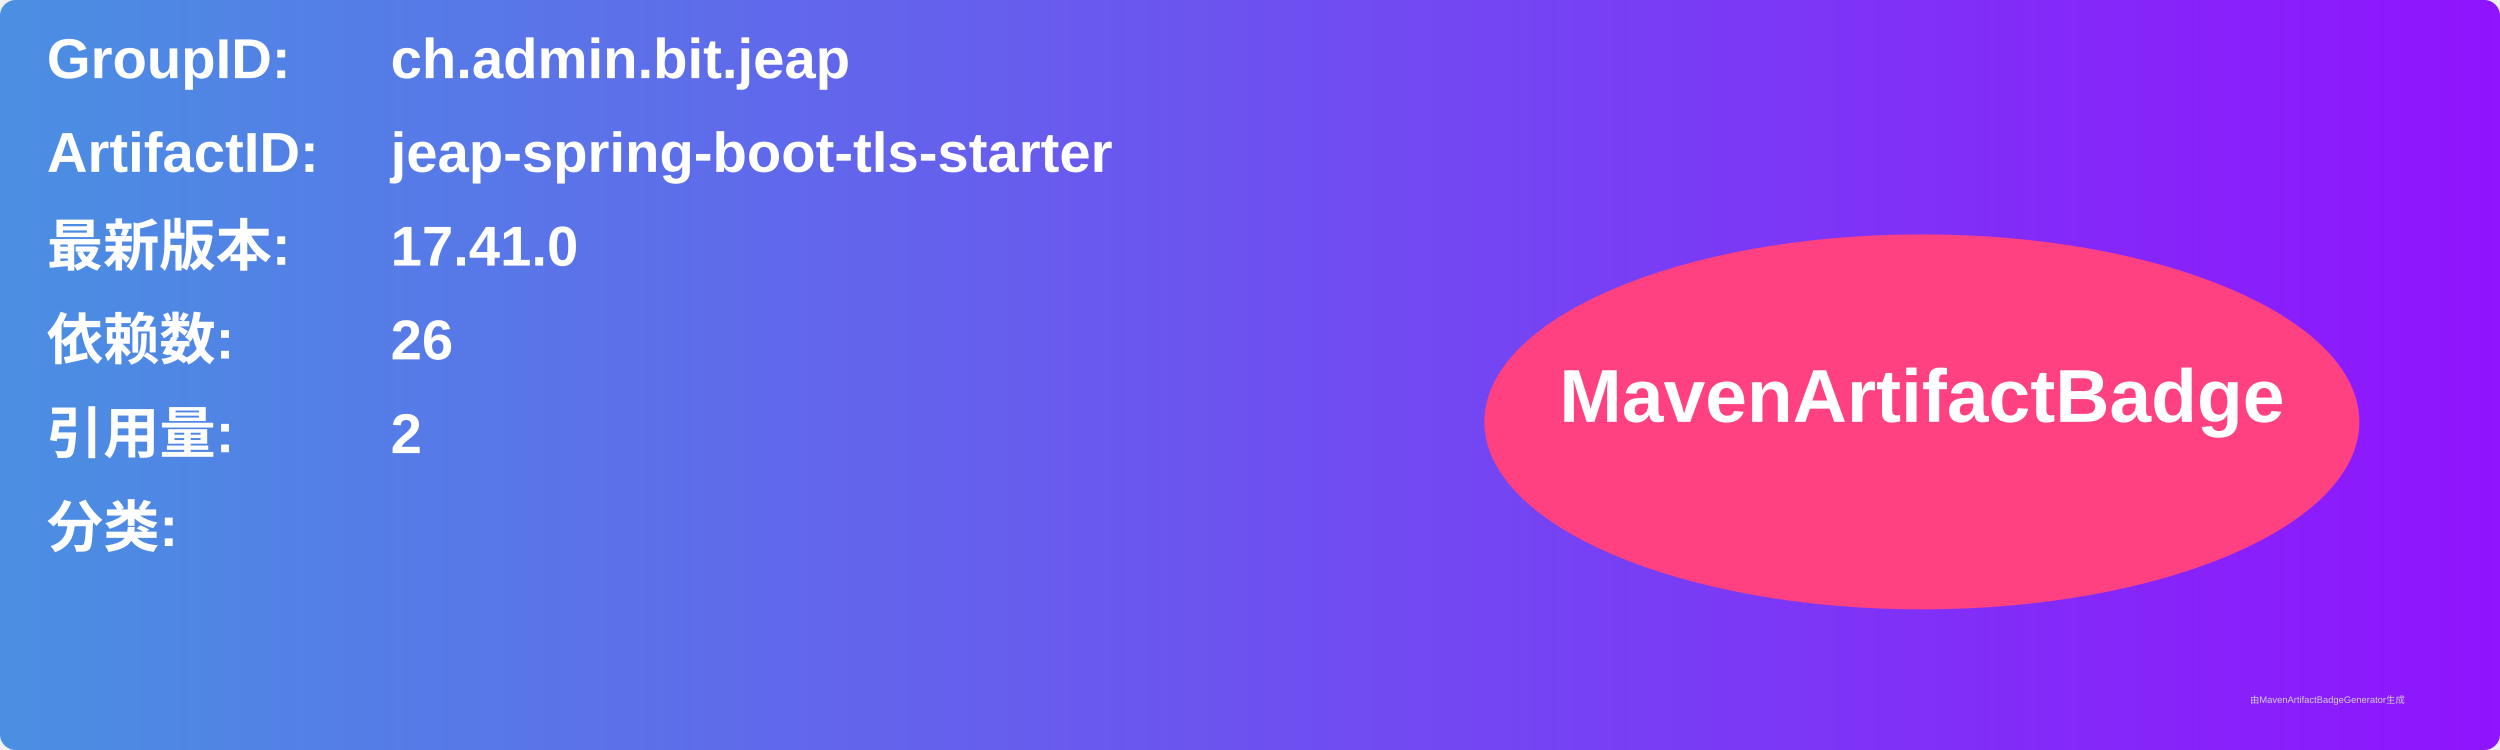
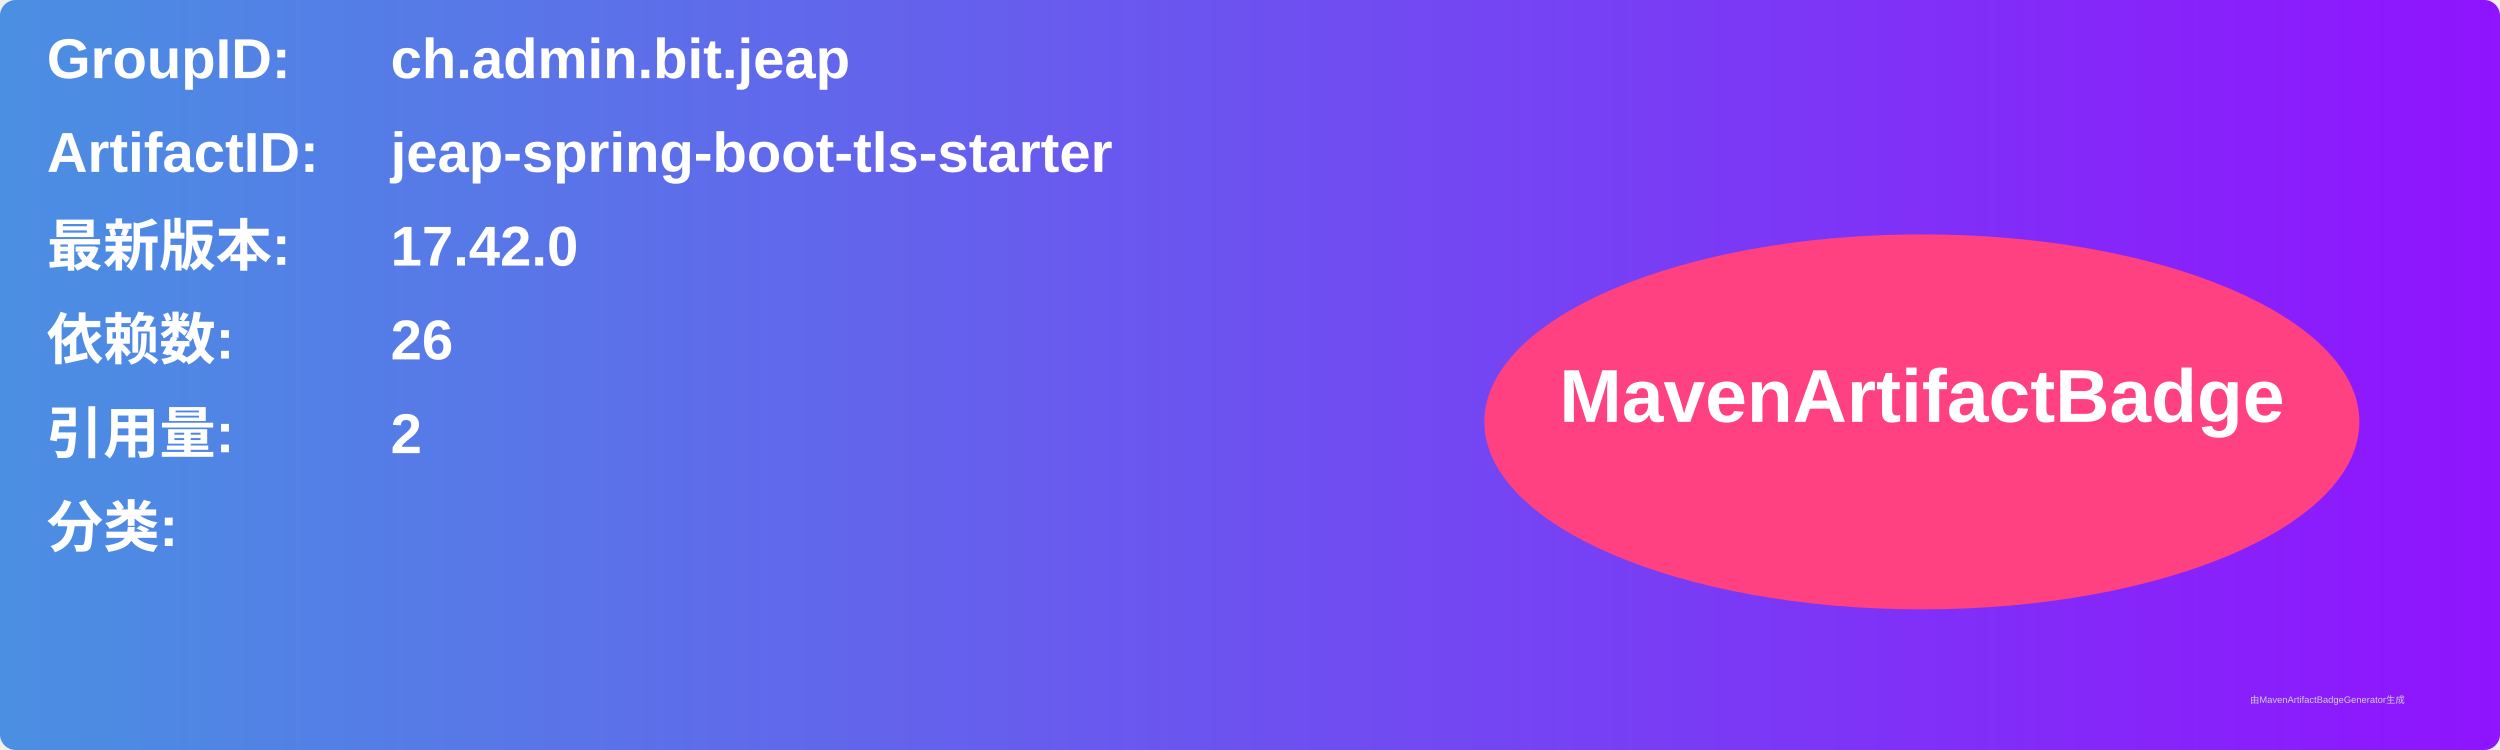
<svg xmlns="http://www.w3.org/2000/svg" width="800" height="240" viewBox="0 0 800 240">
  <linearGradient id="grad" x1="0%" y1="0%" x2="100%" y2="0%">
    <stop offset="0%" stop-color="#4a90e2" />
    <stop offset="100%" stop-color="#9013fe" />
  </linearGradient>
  <rect width="100%" height="100%" rx="5" ry="5" fill="url(#grad)" />
  <g transform="translate(15, 15)">
    <text x="0" y="10" font-family="Arial" font-size="18" fill="white" font-weight="bold" width="260">GroupID:</text>
    <text x="110" y="10" font-family="Arial" font-size="18" fill="white" font-weight="bold" width="460">ch.admin.bit.jeap</text>
    <text x="0" y="40" font-family="Arial" font-size="18" fill="white" font-weight="bold" width="260">ArtifactID:</text>
    <text x="110" y="40" font-family="Arial" font-size="18" fill="white" font-weight="bold" width="460">jeap-spring-boot-tls-starter</text>
    <text x="0" y="70" font-family="Arial" font-size="18" fill="white" font-weight="bold">最新版本:</text>
    <text x="110" y="70" font-family="Arial" font-size="18" fill="white" font-weight="bold">
-       <tspan font-weight="bold">17.41.0</tspan>
+       <tspan font-weight="bold">17.42.0</tspan>
    </text>
    <text x="0" y="100" font-family="Arial" font-size="18" fill="white" font-weight="bold">依赖数: </text>
    <text x="110" y="100" font-family="Arial" font-size="18" fill="white">
      <tspan font-weight="bold">26</tspan>
    </text>
    <text x="0" y="130" font-family="Arial" font-size="18" fill="white" font-weight="bold">引用量: </text>
    <text x="110" y="130" font-family="Arial" font-size="18" fill="white">
      <tspan font-weight="bold">2</tspan>
    </text>
    <text x="0" y="160" font-family="Arial" font-size="18" fill="white" font-weight="bold">分类:</text>
    <text x="10" y="190" font-family="Arial" font-size="10" fill="white">
      <tspan font-weight="bold" />
    </text>
    <ellipse cx="600" cy="120" rx="140" ry="60" fill="#ff4081" />
    <text x="600" y="120" text-anchor="middle" font-family="Arial" font-size="24" fill="white" font-weight="bold">MavenArtifactBadge</text>
  </g>
  <text x="720" y="225" font-family="Arial" font-size="3" fill="#d0d0d0">由MavenArtifactBadgeGenerator生成</text>
</svg>
